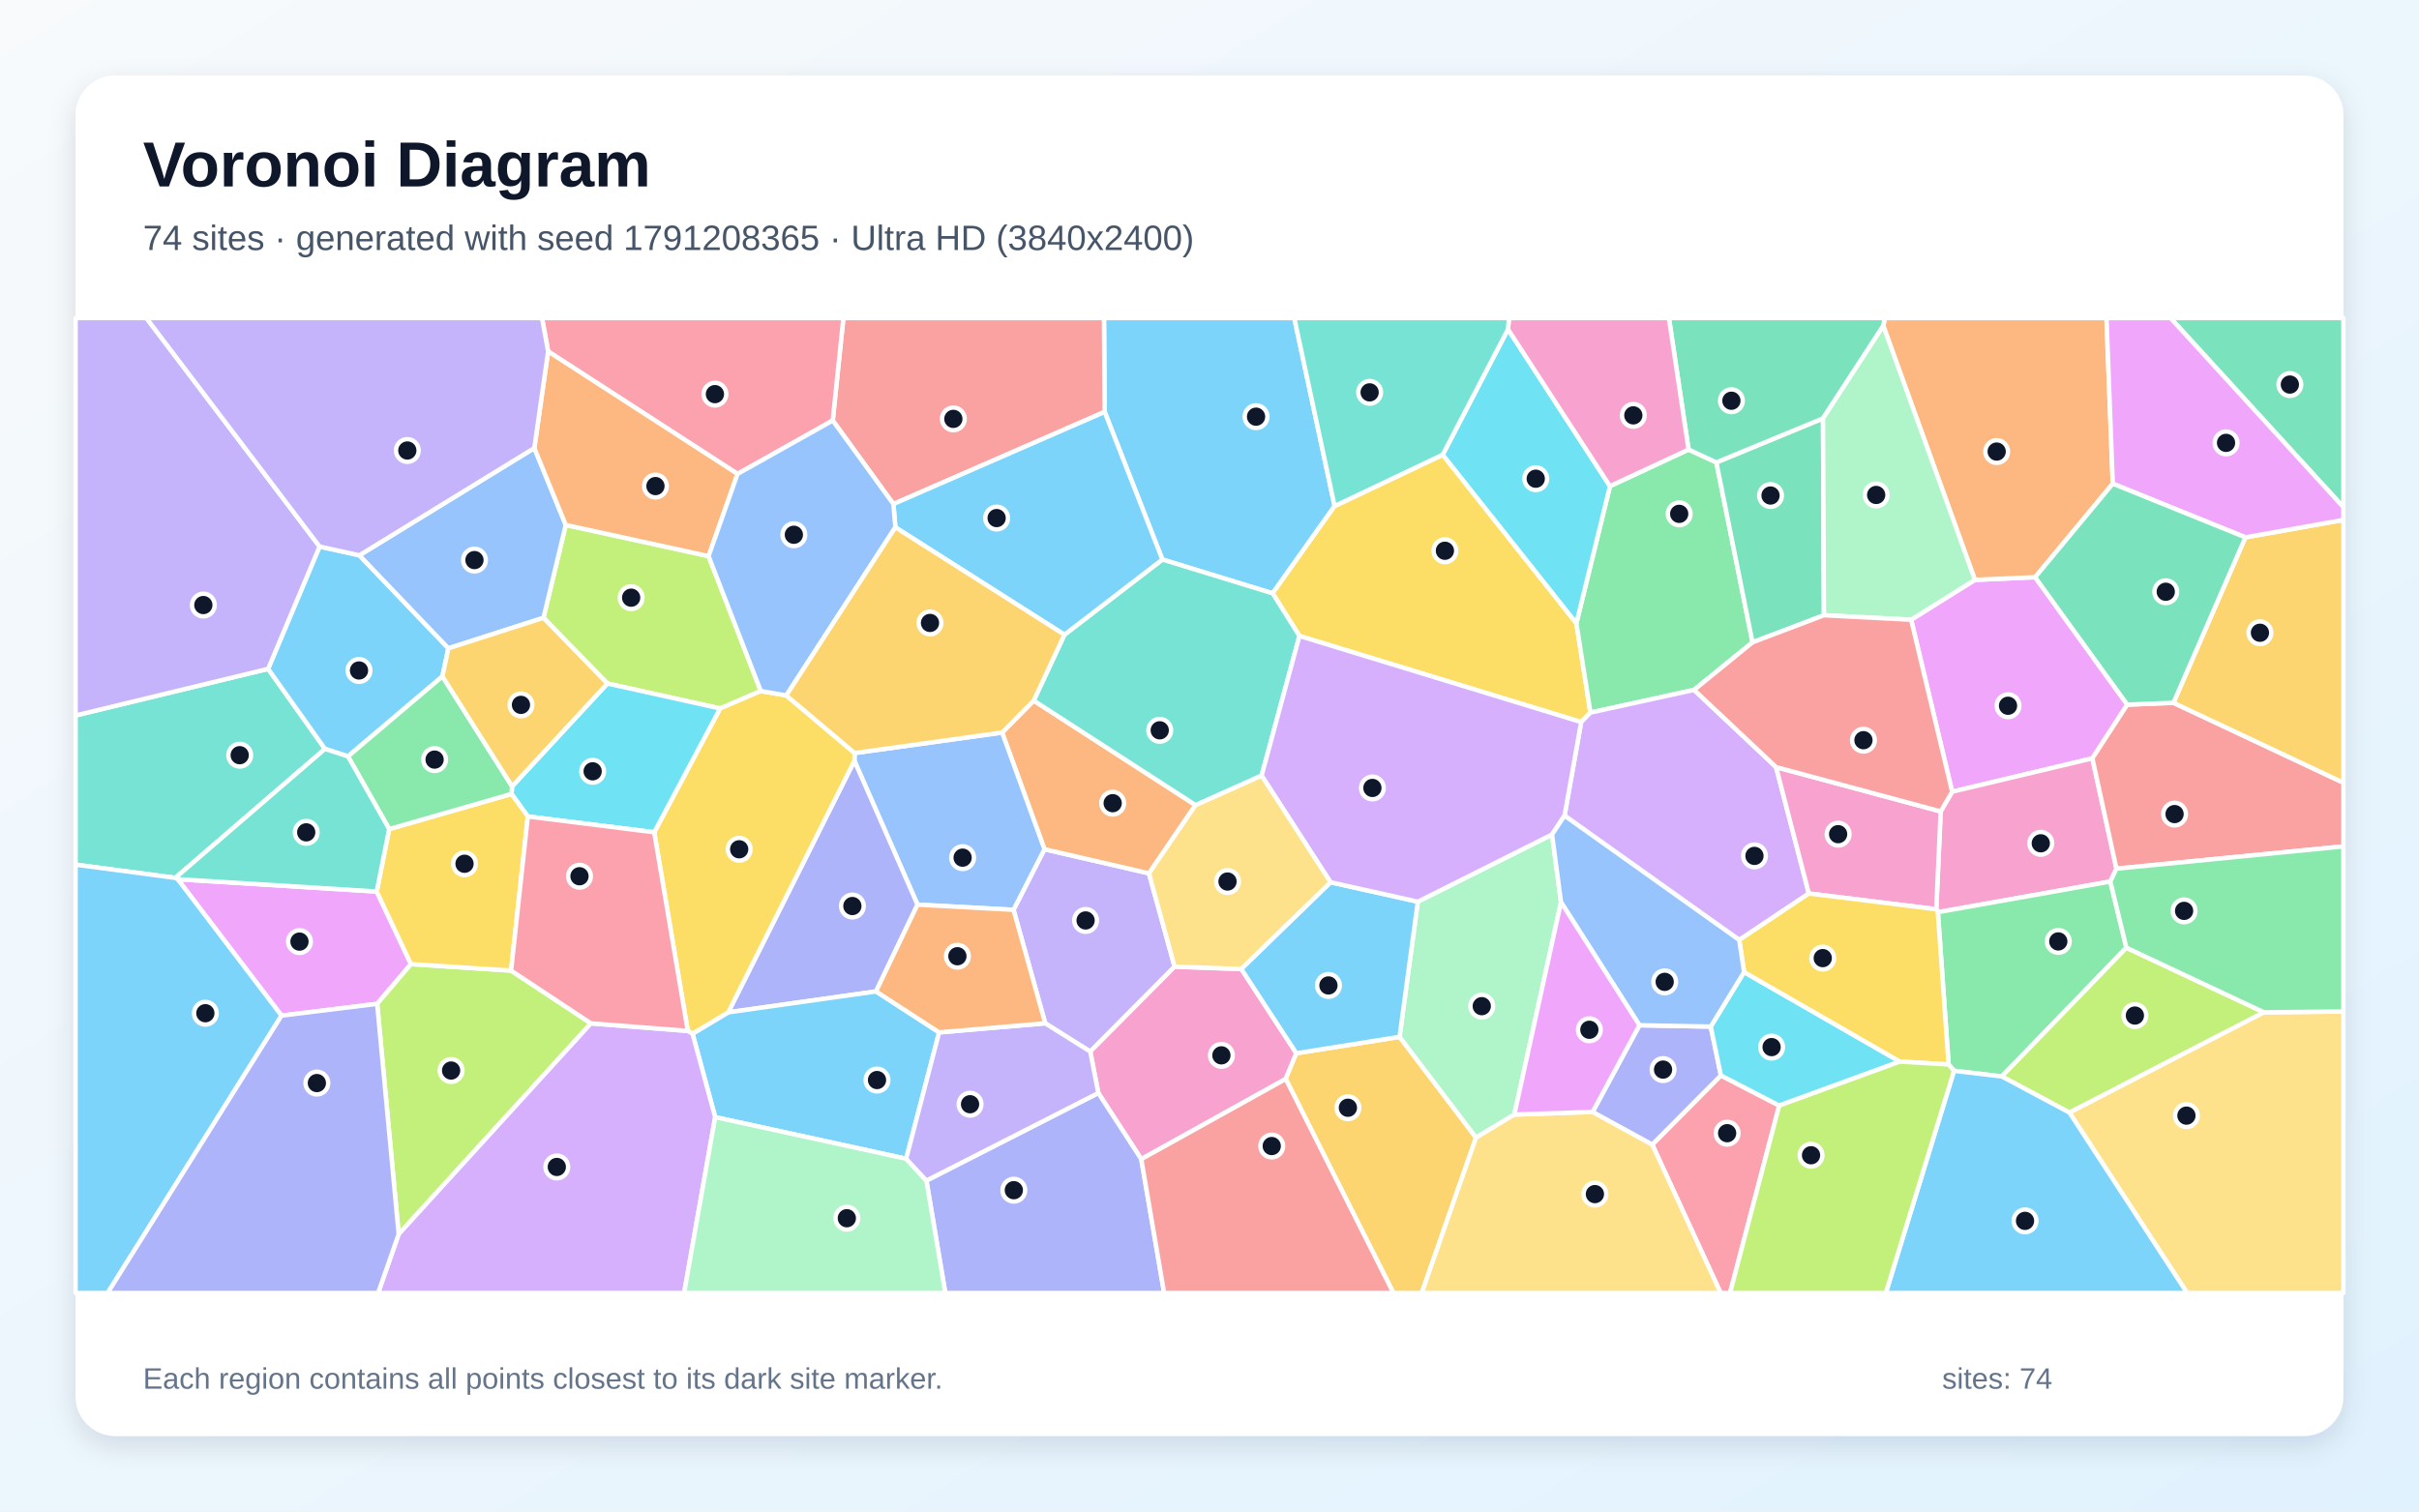
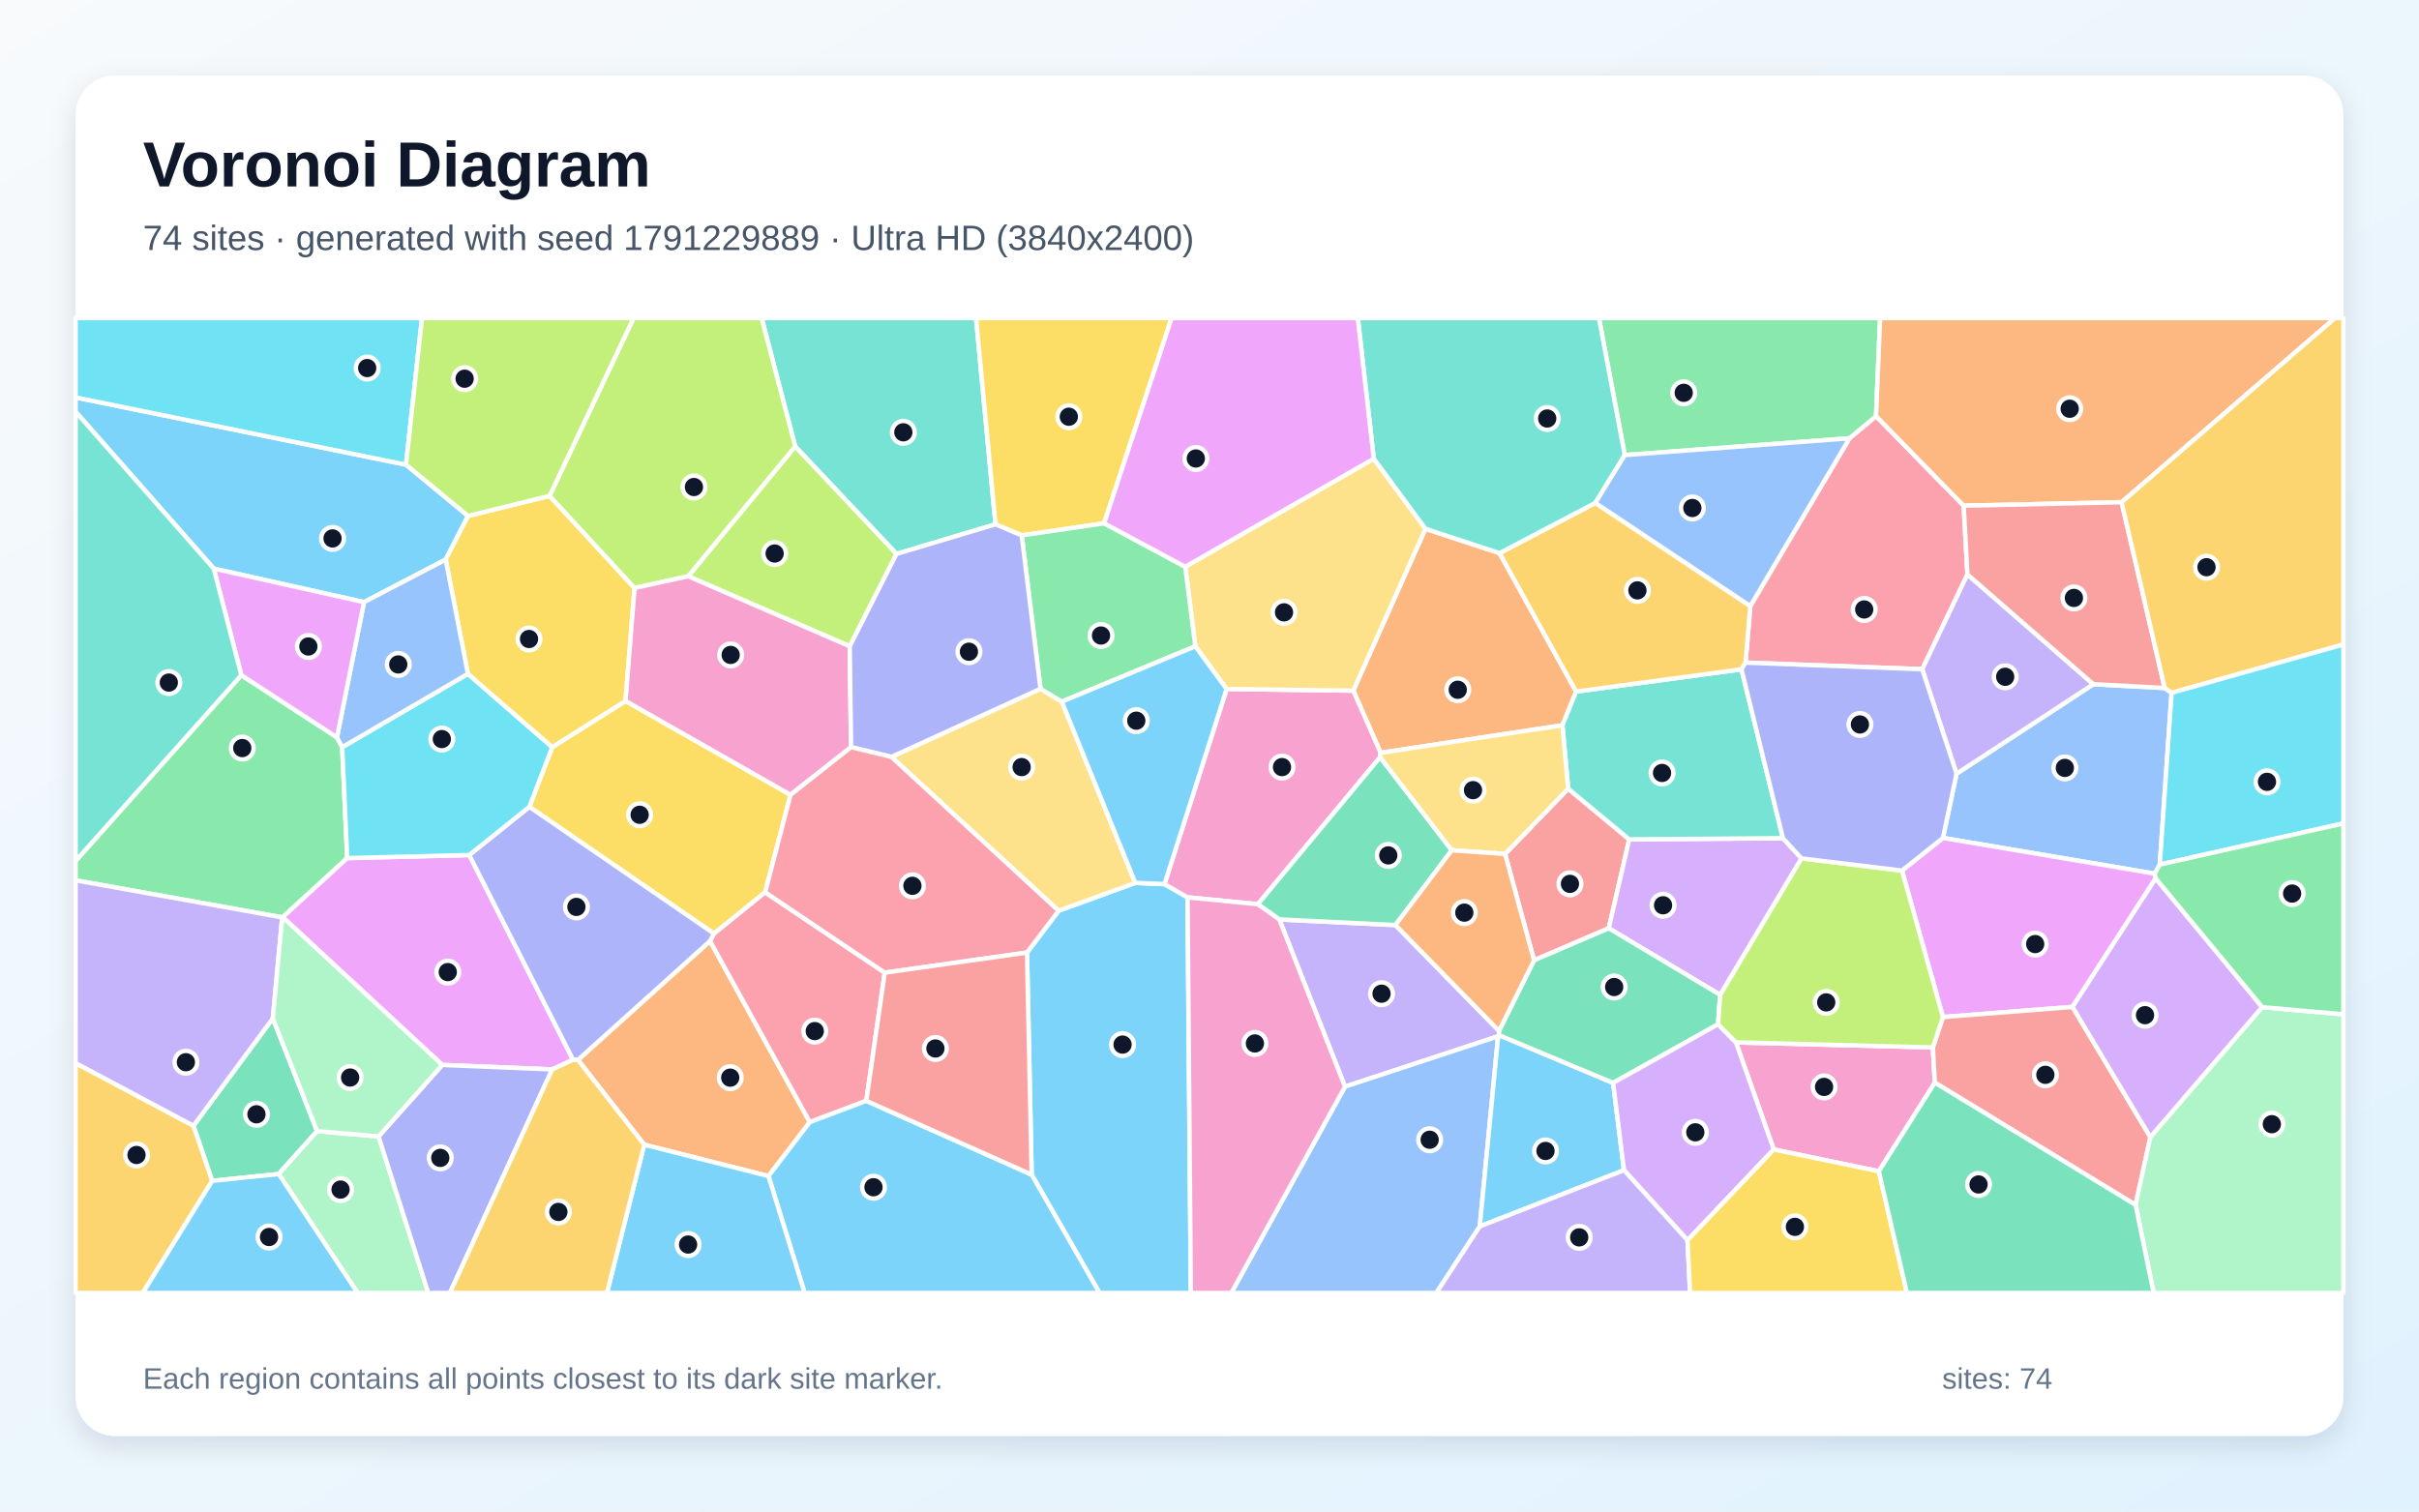
<svg xmlns="http://www.w3.org/2000/svg" width="3840" height="2400" viewBox="0 0 3840 2400" role="img" aria-labelledby="title description">
  <defs>
    <linearGradient id="background" x1="0" y1="0" x2="1" y2="1">
      <stop stop-color="#F8FAFC" />
      <stop offset="1" stop-color="#E0F2FE" />
    </linearGradient>
    <filter id="shadow" x="-5%" y="-5%" width="110%" height="110%">
      <feDropShadow dx="0" dy="15" stdDeviation="22" flood-color="#0F172A" flood-opacity=".12" />
    </filter>
  </defs>
  <rect width="3840" height="2400" fill="url(#background)" />
  <rect x="120" y="120" width="3600" height="2160" rx="63" fill="#FFFFFF" filter="url(#shadow)" />
  <g font-family="Arial, sans-serif">
    <text x="227" y="296" font-size="101" font-weight="700" fill="#0F172A">Voronoi Diagram</text>
-     <text x="227" y="397" font-size="56" fill="#475569">74 sites · generated with seed 1791208365 · Ultra HD (3840x2400)</text>
+     <text x="227" y="397" font-size="56" fill="#475569">74 sites · generated with seed 1791229889 · Ultra HD (3840x2400)</text>
  </g>
  <g stroke="#FFFFFF" stroke-width="7" stroke-linejoin="round">
-     <polygon points="2118.6,803.5 2020.2,942.1 1845.2,888.4 1753.6,654.0 1752.5,505.0 2054.6,505.0" fill="#38BDF8" fill-opacity="0.65" />
-     <polygon points="1659.2,1624.8 1608.9,1444.6 1658.0,1348.4 1823.9,1386.7 1864.6,1534.9 1730.7,1669.7" fill="#A78BFA" fill-opacity="0.65" />
-     <polygon points="1811.7,1840.5 1743.5,1735.5 1730.7,1669.7 1864.6,1534.9 1970.5,1538.6 2057.9,1672.4 2041.0,1713.2" fill="#F472B6" fill-opacity="0.65" />
-     <polygon points="1640.9,1112.4 1897.8,1278.3 1823.9,1386.7 1658.0,1348.4 1590.8,1163.1" fill="#FB923C" fill-opacity="0.65" />
-     <polygon points="2290.2,722.0 2502.4,989.6 2524.7,1131.5 2510.0,1146.5 2062.8,1009.8 2020.2,942.1 2118.6,803.5" fill="#FACC15" fill-opacity="0.65" />
-     <polygon points="2680.5,713.8 2724.6,734.2 2782.0,1019.9 2689.2,1095.4 2524.7,1131.5 2502.4,989.6 2555.7,771.9" fill="#4ADE80" fill-opacity="0.65" />
-     <polygon points="278.3,1393.9 120.0,1372.9 120.0,1136.0 425.6,1062.0 515.9,1189.1" fill="#2DD4BF" fill-opacity="0.65" />
-     <polygon points="1456.5,1436.4 1356.3,1208.0 1356.7,1195.7 1590.8,1163.1 1658.0,1348.4 1608.9,1444.6" fill="#60A5FA" fill-opacity="0.65" />
-     <polygon points="3376.9,1118.8 3321.5,1204.1 3098.9,1257.1 3033.8,984.0 3135.0,920.7 3230.6,916.5" fill="#E879F9" fill-opacity="0.65" />
-     <polygon points="3445.6,505.0 3720.0,505.0 3720.0,805.3" fill="#34D399" fill-opacity="0.65" />
-     <polygon points="1418.2,800.3 1321.9,667.7 1338.8,505.0 1752.5,505.0 1753.6,654.0" fill="#F87171" fill-opacity="0.65" />
-     <polygon points="1390.6,1574.2 1156.0,1607.4 1356.3,1208.0 1456.5,1436.4" fill="#818CF8" fill-opacity="0.65" />
-     <polygon points="2041.0,1713.2 2057.9,1672.4 2221.7,1646.3 2343.1,1806.3 2256.9,2053.0 2211.9,2053.0" fill="#FBBF24" fill-opacity="0.65" />
-     <polygon points="1124.8,883.0 1207.7,1097.2 1143.1,1124.9 964.2,1085.3 862.7,981.0 898.1,833.5" fill="#A3E635" fill-opacity="0.65" />
-     <polygon points="2819.4,1218.0 2871.4,1418.7 2760.9,1492.5 2483.6,1295.1 2510.0,1146.5 2524.7,1131.5 2689.2,1095.4" fill="#C084FC" fill-opacity="0.65" />
-     <polygon points="1321.9,667.7 1170.8,752.5 870.1,558.0 860.4,505.0 1338.8,505.0" fill="#FB7185" fill-opacity="0.65" />
-     <polygon points="2393.8,522.8 2555.7,771.9 2502.4,989.6 2290.2,722.0" fill="#22D3EE" fill-opacity="0.65" />
-     <polygon points="2478.0,1432.5 2403.9,1769.7 2343.1,1806.3 2221.7,1646.3 2250.7,1431.7 2463.8,1325.0" fill="#86EFAC" fill-opacity="0.65" />
-     <polygon points="2002.8,1231.2 2112.4,1400.9 1970.5,1538.6 1864.6,1534.9 1823.9,1386.7 1897.8,1278.3" fill="#FCD34D" fill-opacity="0.65" />
-     <polygon points="507.3,867.8 570.5,881.7 711.8,1029.4 702.3,1074.0 552.4,1201.0 515.9,1189.1 425.6,1062.0" fill="#38BDF8" fill-opacity="0.65" />
-     <polygon points="1490.8,1639.2 1438.5,1839.9 1135.3,1773.8 1099.3,1641.3 1156.0,1607.4 1390.6,1574.2" fill="#38BDF8" fill-opacity="0.65" />
-     <polygon points="507.3,867.8 425.6,1062.0 120.0,1136.0 120.0,505.0 232.4,505.0" fill="#A78BFA" fill-opacity="0.65" />
-     <polygon points="3359.7,1379.3 3350.0,1399.7 3076.2,1448.4 3073.7,1443.7 3080.7,1288.4 3098.9,1257.1 3321.5,1204.1" fill="#F472B6" fill-opacity="0.65" />
-     <polygon points="3353.9,768.0 3230.6,916.5 3135.0,920.7 2989.6,517.4 2991.9,505.0 3343.9,505.0" fill="#FB923C" fill-opacity="0.65" />
-     <polygon points="1099.3,1641.3 1091.8,1636.9 1038.5,1321.5 1143.1,1124.9 1207.7,1097.2 1248.2,1104.2 1356.7,1195.7 1356.3,1208.0 1156.0,1607.4" fill="#FACC15" fill-opacity="0.65" />
-     <polygon points="3375.5,1504.8 3177.7,1709.2 3101.9,1700.2 3093.3,1690.2 3076.2,1448.4 3350.0,1399.7" fill="#4ADE80" fill-opacity="0.65" />
-     <polygon points="2062.8,1009.8 2002.8,1231.2 1897.8,1278.3 1640.9,1112.4 1689.7,1007.8 1845.2,888.4 2020.2,942.1" fill="#2DD4BF" fill-opacity="0.65" />
-     <polygon points="848.2,711.4 898.1,833.5 862.7,981.0 711.8,1029.4 570.5,881.7" fill="#60A5FA" fill-opacity="0.65" />
-     <polygon points="446.9,1612.6 282.1,1396.0 598.0,1415.6 652.4,1530.8 598.7,1593.9" fill="#E879F9" fill-opacity="0.65" />
-     <polygon points="2893.9,664.3 2895.4,976.9 2782.0,1019.9 2724.6,734.2" fill="#34D399" fill-opacity="0.65" />
-     <polygon points="3359.7,1379.3 3321.5,1204.1 3376.9,1118.8 3450.2,1115.9 3720.0,1242.8 3720.0,1343.9" fill="#F87171" fill-opacity="0.65" />
-     <polygon points="1470.6,1874.6 1743.5,1735.5 1811.7,1840.5 1848.0,2053.0 1500.6,2053.0" fill="#818CF8" fill-opacity="0.65" />
-     <polygon points="3450.2,1115.9 3564.4,853.2 3720.0,825.5 3720.0,1242.8" fill="#FBBF24" fill-opacity="0.65" />
-     <polygon points="598.7,1593.9 652.4,1530.8 811.3,1541.1 938.1,1624.9 632.9,1959.6" fill="#A3E635" fill-opacity="0.65" />
-     <polygon points="632.9,1959.6 938.1,1624.9 1091.8,1636.9 1099.3,1641.3 1135.3,1773.8 1086.0,2053.0 600.2,2053.0" fill="#C084FC" fill-opacity="0.65" />
-     <polygon points="2622.8,1817.3 2731.8,1707.6 2824.4,1755.4 2746.3,2053.0 2731.4,2053.0" fill="#FB7185" fill-opacity="0.65" />
-     <polygon points="1038.5,1321.5 837.9,1296.4 812.0,1260.6 812.9,1248.6 964.2,1085.3 1143.1,1124.9" fill="#22D3EE" fill-opacity="0.65" />
-     <polygon points="1135.3,1773.8 1438.5,1839.9 1470.6,1874.6 1500.6,2053.0 1086.0,2053.0" fill="#86EFAC" fill-opacity="0.65" />
-     <polygon points="2343.1,1806.3 2403.9,1769.7 2528.2,1765.5 2622.8,1817.3 2731.4,2053.0 2256.9,2053.0" fill="#FCD34D" fill-opacity="0.65" />
-     <polygon points="2112.4,1400.9 2250.7,1431.7 2221.7,1646.3 2057.9,1672.4 1970.5,1538.6" fill="#38BDF8" fill-opacity="0.65" />
-     <polygon points="1689.7,1007.8 1421.3,837.3 1418.2,800.3 1753.6,654.0 1845.2,888.4" fill="#38BDF8" fill-opacity="0.65" />
-     <polygon points="1470.6,1874.6 1438.5,1839.9 1490.8,1639.2 1659.2,1624.8 1730.7,1669.7 1743.5,1735.5" fill="#A78BFA" fill-opacity="0.65" />
-     <polygon points="2871.4,1418.7 2819.4,1218.0 3080.7,1288.4 3073.7,1443.7" fill="#F472B6" fill-opacity="0.65" />
-     <polygon points="870.1,558.0 1170.8,752.5 1124.8,883.0 898.1,833.5 848.2,711.4" fill="#FB923C" fill-opacity="0.65" />
-     <polygon points="811.3,1541.1 652.4,1530.8 598.0,1415.6 617.8,1316.4 812.0,1260.6 837.9,1296.4" fill="#FACC15" fill-opacity="0.65" />
-     <polygon points="812.9,1248.6 812.0,1260.6 617.8,1316.4 552.4,1201.0 702.3,1074.0" fill="#4ADE80" fill-opacity="0.65" />
-     <polygon points="617.8,1316.4 598.0,1415.6 282.1,1396.0 278.3,1393.9 515.9,1189.1 552.4,1201.0" fill="#2DD4BF" fill-opacity="0.65" />
-     <polygon points="1421.3,837.3 1248.2,1104.2 1207.7,1097.2 1124.8,883.0 1170.8,752.5 1321.9,667.7 1418.2,800.3" fill="#60A5FA" fill-opacity="0.65" />
-     <polygon points="3564.4,853.2 3353.9,768.0 3343.9,505.0 3445.6,505.0 3720.0,805.3 3720.0,825.5" fill="#E879F9" fill-opacity="0.65" />
-     <polygon points="2989.6,517.4 2893.9,664.3 2724.6,734.2 2680.5,713.8 2649.3,505.0 2991.9,505.0" fill="#34D399" fill-opacity="0.65" />
-     <polygon points="1811.7,1840.5 2041.0,1713.2 2211.9,2053.0 1848.0,2053.0" fill="#F87171" fill-opacity="0.65" />
-     <polygon points="2602.5,1627.9 2715.7,1630.0 2731.8,1707.6 2622.8,1817.3 2528.2,1765.5" fill="#818CF8" fill-opacity="0.65" />
-     <polygon points="1421.3,837.3 1689.7,1007.8 1640.9,1112.4 1590.8,1163.1 1356.7,1195.7 1248.2,1104.2" fill="#FBBF24" fill-opacity="0.65" />
-     <polygon points="3593.9,1607.4 3285.1,1766.6 3177.7,1709.2 3375.5,1504.8" fill="#A3E635" fill-opacity="0.65" />
-     <polygon points="2483.6,1295.1 2463.8,1325.0 2250.7,1431.7 2112.4,1400.9 2002.8,1231.2 2062.8,1009.8 2510.0,1146.5" fill="#C084FC" fill-opacity="0.65" />
-     <polygon points="938.1,1624.9 811.3,1541.1 837.9,1296.4 1038.5,1321.5 1091.8,1636.9" fill="#FB7185" fill-opacity="0.65" />
-     <polygon points="2768.6,1543.5 3015.9,1685.6 2824.4,1755.4 2731.8,1707.6 2715.7,1630.0" fill="#22D3EE" fill-opacity="0.65" />
-     <polygon points="2989.6,517.4 3135.0,920.7 3033.8,984.0 2895.4,976.9 2893.9,664.3" fill="#86EFAC" fill-opacity="0.65" />
-     <polygon points="3285.1,1766.6 3593.9,1607.4 3720.0,1606.0 3720.0,2053.0 3471.9,2053.0" fill="#FCD34D" fill-opacity="0.65" />
-     <polygon points="120.0,1372.9 278.3,1393.9 282.1,1396.0 446.9,1612.6 170.8,2053.0 120.0,2053.0" fill="#38BDF8" fill-opacity="0.65" />
-     <polygon points="3101.9,1700.2 3177.7,1709.2 3285.1,1766.6 3471.9,2053.0 2993.6,2053.0" fill="#38BDF8" fill-opacity="0.65" />
-     <polygon points="870.1,558.0 848.2,711.4 570.5,881.7 507.3,867.8 232.4,505.0 860.4,505.0" fill="#A78BFA" fill-opacity="0.65" />
-     <polygon points="2680.5,713.8 2555.7,771.9 2393.8,522.8 2395.4,505.0 2649.3,505.0" fill="#F472B6" fill-opacity="0.65" />
-     <polygon points="1490.8,1639.2 1390.6,1574.2 1456.5,1436.4 1608.9,1444.6 1659.2,1624.8" fill="#FB923C" fill-opacity="0.65" />
-     <polygon points="3015.9,1685.6 2768.6,1543.5 2760.9,1492.5 2871.4,1418.7 3073.7,1443.7 3076.2,1448.4 3093.3,1690.2" fill="#FACC15" fill-opacity="0.65" />
-     <polygon points="3593.9,1607.4 3375.5,1504.8 3350.0,1399.7 3359.7,1379.3 3720.0,1343.9 3720.0,1606.0" fill="#4ADE80" fill-opacity="0.65" />
-     <polygon points="2393.8,522.8 2290.2,722.0 2118.6,803.5 2054.6,505.0 2395.4,505.0" fill="#2DD4BF" fill-opacity="0.65" />
-     <polygon points="2768.6,1543.5 2715.7,1630.0 2602.5,1627.9 2478.0,1432.5 2463.8,1325.0 2483.6,1295.1 2760.9,1492.5" fill="#60A5FA" fill-opacity="0.65" />
-     <polygon points="2602.5,1627.9 2528.2,1765.5 2403.9,1769.7 2478.0,1432.5" fill="#E879F9" fill-opacity="0.65" />
-     <polygon points="3564.4,853.2 3450.2,1115.9 3376.9,1118.8 3230.6,916.5 3353.9,768.0" fill="#34D399" fill-opacity="0.65" />
-     <polygon points="3080.7,1288.4 2819.4,1218.0 2689.2,1095.4 2782.0,1019.9 2895.4,976.9 3033.8,984.0 3098.9,1257.1" fill="#F87171" fill-opacity="0.65" />
-     <polygon points="446.9,1612.6 598.7,1593.9 632.9,1959.6 600.2,2053.0 170.8,2053.0" fill="#818CF8" fill-opacity="0.65" />
-     <polygon points="812.9,1248.6 702.3,1074.0 711.8,1029.4 862.7,981.0 964.2,1085.3" fill="#FBBF24" fill-opacity="0.65" />
-     <polygon points="2824.4,1755.4 3015.9,1685.6 3093.3,1690.2 3101.9,1700.2 2993.6,2053.0 2746.3,2053.0" fill="#A3E635" fill-opacity="0.65" />
+     <polygon points="1637.7,1865.1 1630.3,1512.5 1680.5,1446.1 1802.2,1401.8 1848.6,1403.8 1885.1,1424.8 1890.4,2053.0 1745.4,2053.0" fill="#38BDF8" fill-opacity="0.65" />
+     <polygon points="2030.8,1459.9 2215.1,1468.8 2379.6,1636.8 2379.8,1643.7 2378.2,1645.4 2135.1,1725.4" fill="#A78BFA" fill-opacity="0.65" />
+     <polygon points="2982.5,1859.8 2815.7,1825.1 2755.7,1655.1 3068.3,1663.1 3071.4,1719.0" fill="#F472B6" fill-opacity="0.65" />
+     <polygon points="2262.8,839.6 2380.4,878.3 2502.0,1098.1 2480.2,1151.6 2191.7,1195.3 2148.2,1096.6" fill="#FB923C" fill-opacity="0.65" />
+     <polygon points="1214.6,1416.8 1133.5,1482.4 840.3,1281.1 876.6,1186.3 993.0,1113.0 1254.9,1262.0" fill="#FACC15" fill-opacity="0.65" />
+     <polygon points="383.1,1072.0 534.9,1170.8 543.2,1186.4 551.2,1362.5 448.8,1456.3 448.0,1456.6 120.0,1397.8 120.0,1367.0" fill="#4ADE80" fill-opacity="0.65" />
+     <polygon points="1580.3,832.5 1423.1,879.5 1262.3,708.8 1209.0,505.0 1549.4,505.0" fill="#2DD4BF" fill-opacity="0.65" />
+     <polygon points="2135.1,1725.4 2378.2,1645.4 2349.0,1947.3 2280.0,2053.0 1954.5,2053.0" fill="#60A5FA" fill-opacity="0.65" />
+     <polygon points="876.5,1698.0 702.1,1690.9 448.8,1456.3 551.2,1362.5 744.9,1357.6 909.7,1682.7" fill="#E879F9" fill-opacity="0.65" />
+     <polygon points="503.4,1796.0 442.4,1864.1 336.8,1875.0 307.1,1787.5 433.1,1616.9" fill="#34D399" fill-opacity="0.65" />
+     <polygon points="2389.2,1355.9 2489.4,1252.3 2586.3,1332.8 2553.8,1473.9 2435.2,1524.8" fill="#F87171" fill-opacity="0.65" />
+     <polygon points="1127.2,1494.4 917.6,1683.1 909.7,1682.7 744.9,1357.6 840.3,1281.1 1133.5,1482.4" fill="#818CF8" fill-opacity="0.65" />
+     <polygon points="120.0,1687.9 307.1,1787.5 336.8,1875.0 226.6,2053.0 120.0,2053.0" fill="#FBBF24" fill-opacity="0.65" />
+     <polygon points="1348.9,1026.2 1092.4,915.0 1262.3,708.8 1423.1,879.5" fill="#A3E635" fill-opacity="0.65" />
+     <polygon points="2830.3,1330.9 2859.8,1363.0 2730.7,1579.7 2553.8,1473.9 2586.3,1332.8" fill="#C084FC" fill-opacity="0.65" />
+     <polygon points="3117.2,803.0 3123.2,912.1 3051.4,1062.6 2770.9,1052.1 2778.5,962.3 2935.9,695.9 2978.1,660.7" fill="#FB7185" fill-opacity="0.65" />
+     <polygon points="744.9,1357.6 551.2,1362.5 543.2,1186.4 742.8,1069.9 876.6,1186.3 840.3,1281.1" fill="#22D3EE" fill-opacity="0.65" />
+     <polygon points="442.4,1864.1 503.4,1796.0 600.9,1804.4 679.8,2053.0 567.8,2053.0" fill="#86EFAC" fill-opacity="0.65" />
+     <polygon points="1415.0,1201.8 1651.7,1093.7 1685.6,1114.1 1802.2,1401.8 1680.5,1446.1" fill="#FCD34D" fill-opacity="0.65" />
+     <polygon points="2349.0,1947.3 2378.2,1645.4 2379.8,1643.7 2560.7,1719.4 2578.0,1858.0" fill="#38BDF8" fill-opacity="0.65" />
+     <polygon points="644.5,737.8 743.0,819.2 707.5,888.5 577.8,956.1 339.3,902.8 120.0,653.8 120.0,631.0" fill="#38BDF8" fill-opacity="0.65" />
+     <polygon points="433.1,1616.9 307.1,1787.5 120.0,1687.9 120.0,1397.8 448.0,1456.6" fill="#A78BFA" fill-opacity="0.65" />
+     <polygon points="1947.2,1094.0 2148.2,1096.6 2191.7,1195.3 2190.8,1202.3 1996.7,1435.7 1885.1,1424.8 1848.6,1403.8" fill="#F472B6" fill-opacity="0.65" />
+     <polygon points="1022.7,1817.6 917.6,1683.1 1127.2,1494.4 1285.5,1781.7 1219.9,1867.4" fill="#FB923C" fill-opacity="0.65" />
+     <polygon points="707.5,888.5 743.0,819.2 872.4,787.3 1007.3,933.6 993.0,1113.0 876.6,1186.3 742.8,1069.9" fill="#FACC15" fill-opacity="0.65" />
+     <polygon points="2978.1,660.7 2935.9,695.9 2579.2,722.6 2538.2,505.0 2984.6,505.0" fill="#4ADE80" fill-opacity="0.65" />
+     <polygon points="2764.5,1062.7 2830.3,1330.9 2586.3,1332.8 2489.4,1252.3 2480.2,1151.6 2502.0,1098.1" fill="#2DD4BF" fill-opacity="0.65" />
+     <polygon points="3428.5,1372.8 3420.5,1387.2 3084.3,1330.5 3105.9,1228.5 3323.0,1086.4 3436.3,1092.4 3447.3,1100.1" fill="#60A5FA" fill-opacity="0.65" />
+     <polygon points="3422.0,1394.6 3289.9,1598.8 3084.3,1614.9 3019.3,1382.3 3084.3,1330.5 3420.5,1387.2" fill="#E879F9" fill-opacity="0.65" />
+     <polygon points="2727.3,1626.4 2560.7,1719.4 2379.8,1643.7 2379.6,1636.8 2435.2,1524.8 2553.8,1473.9 2730.7,1579.7" fill="#34D399" fill-opacity="0.65" />
+     <polygon points="3071.4,1719.0 3068.3,1663.1 3084.3,1614.9 3289.9,1598.8 3413.6,1805.6 3390.1,1913.2" fill="#F87171" fill-opacity="0.65" />
+     <polygon points="600.9,1804.4 702.1,1690.9 876.5,1698.0 714.2,2053.0 679.8,2053.0" fill="#818CF8" fill-opacity="0.65" />
+     <polygon points="2532.5,798.5 2778.5,962.3 2770.9,1052.1 2764.5,1062.7 2502.0,1098.1 2380.4,878.3" fill="#FBBF24" fill-opacity="0.65" />
+     <polygon points="1262.3,708.8 1092.4,915.0 1007.3,933.6 872.4,787.3 1005.7,505.0 1209.0,505.0" fill="#A3E635" fill-opacity="0.65" />
+     <polygon points="2678.8,1969.3 2578.0,1858.0 2560.7,1719.4 2727.3,1626.4 2755.7,1655.1 2815.7,1825.1" fill="#C084FC" fill-opacity="0.65" />
+     <polygon points="1375.2,1747.9 1285.5,1781.7 1127.2,1494.4 1133.5,1482.4 1214.6,1416.8 1404.5,1544.4" fill="#FB7185" fill-opacity="0.65" />
+     <polygon points="644.5,737.8 120.0,631.0 120.0,505.0 669.9,505.0" fill="#22D3EE" fill-opacity="0.65" />
+     <polygon points="600.9,1804.4 503.4,1796.0 433.1,1616.9 448.0,1456.6 448.8,1456.3 702.1,1690.9" fill="#86EFAC" fill-opacity="0.65" />
+     <polygon points="2180.8,728.3 2262.8,839.6 2148.2,1096.6 1947.2,1094.0 1897.5,1026.2 1881.5,899.9" fill="#FCD34D" fill-opacity="0.65" />
+     <polygon points="336.8,1875.0 442.4,1864.1 567.8,2053.0 226.6,2053.0" fill="#38BDF8" fill-opacity="0.65" />
+     <polygon points="1219.9,1867.4 1285.5,1781.7 1375.2,1747.9 1637.7,1865.1 1745.4,2053.0 1277.3,2053.0" fill="#38BDF8" fill-opacity="0.65" />
+     <polygon points="3323.0,1086.4 3105.9,1228.5 3051.4,1062.6 3123.2,912.1" fill="#A78BFA" fill-opacity="0.65" />
+     <polygon points="1351.0,1186.3 1254.9,1262.0 993.0,1113.0 1007.3,933.6 1092.4,915.0 1348.9,1026.2" fill="#F472B6" fill-opacity="0.65" />
+     <polygon points="3367.9,797.4 3117.2,803.0 2978.1,660.7 2984.6,505.0 3706.6,505.0" fill="#FB923C" fill-opacity="0.65" />
+     <polygon points="1752.7,830.9 1621.9,850.1 1580.3,832.5 1549.4,505.0 1859.9,505.0" fill="#FACC15" fill-opacity="0.65" />
+     <polygon points="1621.9,850.1 1752.7,830.9 1881.5,899.9 1897.5,1026.2 1685.6,1114.1 1651.7,1093.7" fill="#4ADE80" fill-opacity="0.65" />
+     <polygon points="2579.2,722.6 2532.5,798.5 2380.4,878.3 2262.8,839.6 2180.8,728.3 2155.4,505.0 2538.2,505.0" fill="#2DD4BF" fill-opacity="0.65" />
+     <polygon points="742.8,1069.9 543.2,1186.4 534.9,1170.8 577.8,956.1 707.5,888.5" fill="#60A5FA" fill-opacity="0.65" />
+     <polygon points="339.3,902.8 577.8,956.1 534.9,1170.8 383.1,1072.0" fill="#E879F9" fill-opacity="0.65" />
+     <polygon points="1996.7,1435.7 2190.8,1202.3 2304.6,1350.0 2215.1,1468.8 2030.8,1459.9" fill="#34D399" fill-opacity="0.65" />
+     <polygon points="3436.3,1092.4 3323.0,1086.4 3123.2,912.1 3117.2,803.0 3367.9,797.4" fill="#F87171" fill-opacity="0.65" />
+     <polygon points="1351.0,1186.3 1348.9,1026.2 1423.1,879.5 1580.3,832.5 1621.9,850.1 1651.7,1093.7 1415.0,1201.8" fill="#818CF8" fill-opacity="0.65" />
+     <polygon points="3447.3,1100.1 3436.3,1092.4 3367.9,797.4 3706.6,505.0 3720.0,505.0 3720.0,1023.3" fill="#FBBF24" fill-opacity="0.65" />
+     <polygon points="3019.3,1382.3 3084.3,1614.9 3068.3,1663.1 2755.7,1655.1 2727.3,1626.4 2730.7,1579.7 2859.8,1363.0" fill="#A3E635" fill-opacity="0.65" />
+     <polygon points="3591.2,1599.2 3413.6,1805.6 3289.9,1598.8 3422.0,1394.6" fill="#C084FC" fill-opacity="0.65" />
+     <polygon points="1404.5,1544.4 1214.6,1416.8 1254.9,1262.0 1351.0,1186.3 1415.0,1201.8 1680.5,1446.1 1630.3,1512.5" fill="#FB7185" fill-opacity="0.65" />
+     <polygon points="3428.5,1372.8 3447.3,1100.1 3720.0,1023.3 3720.0,1307.4" fill="#22D3EE" fill-opacity="0.65" />
+     <polygon points="3390.1,1913.2 3413.6,1805.6 3591.2,1599.2 3720.0,1610.5 3720.0,2053.0 3418.8,2053.0" fill="#86EFAC" fill-opacity="0.65" />
+     <polygon points="2304.6,1350.0 2190.8,1202.3 2191.7,1195.3 2480.2,1151.6 2489.4,1252.3 2389.2,1355.9" fill="#FCD34D" fill-opacity="0.65" />
+     <polygon points="1022.7,1817.6 1219.9,1867.4 1277.3,2053.0 963.5,2053.0" fill="#38BDF8" fill-opacity="0.65" />
+     <polygon points="1685.6,1114.1 1897.5,1026.2 1947.2,1094.0 1848.6,1403.8 1802.2,1401.8" fill="#38BDF8" fill-opacity="0.65" />
+     <polygon points="2349.0,1947.3 2578.0,1858.0 2678.8,1969.3 2682.9,2053.0 2280.0,2053.0" fill="#A78BFA" fill-opacity="0.65" />
+     <polygon points="1885.1,1424.8 1996.7,1435.7 2030.8,1459.9 2135.1,1725.4 1954.5,2053.0 1890.4,2053.0" fill="#F472B6" fill-opacity="0.65" />
+     <polygon points="2304.6,1350.0 2389.2,1355.9 2435.2,1524.8 2379.6,1636.8 2215.1,1468.8" fill="#FB923C" fill-opacity="0.65" />
+     <polygon points="2678.8,1969.3 2815.7,1825.1 2982.5,1859.8 3027.1,2053.0 2682.9,2053.0" fill="#FACC15" fill-opacity="0.65" />
+     <polygon points="3591.2,1599.2 3422.0,1394.6 3420.5,1387.2 3428.5,1372.8 3720.0,1307.4 3720.0,1610.5" fill="#4ADE80" fill-opacity="0.65" />
+     <polygon points="339.3,902.8 383.1,1072.0 120.0,1367.0 120.0,653.8" fill="#2DD4BF" fill-opacity="0.65" />
+     <polygon points="2532.5,798.5 2579.2,722.6 2935.9,695.9 2778.5,962.3" fill="#60A5FA" fill-opacity="0.65" />
+     <polygon points="2180.8,728.3 1881.5,899.9 1752.7,830.9 1859.9,505.0 2155.4,505.0" fill="#E879F9" fill-opacity="0.65" />
+     <polygon points="2982.5,1859.8 3071.4,1719.0 3390.1,1913.2 3418.8,2053.0 3027.1,2053.0" fill="#34D399" fill-opacity="0.65" />
+     <polygon points="1375.2,1747.9 1404.5,1544.4 1630.3,1512.5 1637.7,1865.1" fill="#F87171" fill-opacity="0.65" />
+     <polygon points="3105.9,1228.5 3084.3,1330.5 3019.3,1382.3 2859.8,1363.0 2830.3,1330.9 2764.5,1062.7 2770.9,1052.1 3051.4,1062.6" fill="#818CF8" fill-opacity="0.65" />
+     <polygon points="876.5,1698.0 909.7,1682.7 917.6,1683.1 1022.7,1817.6 963.5,2053.0 714.2,2053.0" fill="#FBBF24" fill-opacity="0.65" />
+     <polygon points="872.4,787.3 743.0,819.2 644.5,737.8 669.9,505.0 1005.7,505.0" fill="#A3E635" fill-opacity="0.65" />
  </g>
  <g>
-     <circle cx="1993.9" cy="661.6" r="18" fill="#0F172A" stroke="#FFFFFF" stroke-width="7" />
-     <circle cx="1723.3" cy="1461.5" r="18" fill="#0F172A" stroke="#FFFFFF" stroke-width="7" />
-     <circle cx="1938.9" cy="1675.7" r="18" fill="#0F172A" stroke="#FFFFFF" stroke-width="7" />
-     <circle cx="1766.3" cy="1275.3" r="18" fill="#0F172A" stroke="#FFFFFF" stroke-width="7" />
-     <circle cx="2293.7" cy="874.5" r="18" fill="#0F172A" stroke="#FFFFFF" stroke-width="7" />
-     <circle cx="2665.6" cy="815.9" r="18" fill="#0F172A" stroke="#FFFFFF" stroke-width="7" />
-     <circle cx="380.5" cy="1199.1" r="18" fill="#0F172A" stroke="#FFFFFF" stroke-width="7" />
-     <circle cx="1528.1" cy="1361.8" r="18" fill="#0F172A" stroke="#FFFFFF" stroke-width="7" />
-     <circle cx="3187.6" cy="1120.6" r="18" fill="#0F172A" stroke="#FFFFFF" stroke-width="7" />
-     <circle cx="3635.0" cy="610.6" r="18" fill="#0F172A" stroke="#FFFFFF" stroke-width="7" />
-     <circle cx="1513.4" cy="665.1" r="18" fill="#0F172A" stroke="#FFFFFF" stroke-width="7" />
-     <circle cx="1353.1" cy="1438.6" r="18" fill="#0F172A" stroke="#FFFFFF" stroke-width="7" />
-     <circle cx="2139.7" cy="1758.9" r="18" fill="#0F172A" stroke="#FFFFFF" stroke-width="7" />
-     <circle cx="1001.9" cy="949.0" r="18" fill="#0F172A" stroke="#FFFFFF" stroke-width="7" />
-     <circle cx="2785.1" cy="1359.0" r="18" fill="#0F172A" stroke="#FFFFFF" stroke-width="7" />
-     <circle cx="1134.9" cy="625.8" r="18" fill="#0F172A" stroke="#FFFFFF" stroke-width="7" />
-     <circle cx="2437.9" cy="760.1" r="18" fill="#0F172A" stroke="#FFFFFF" stroke-width="7" />
-     <circle cx="2352.2" cy="1597.6" r="18" fill="#0F172A" stroke="#FFFFFF" stroke-width="7" />
-     <circle cx="1948.6" cy="1399.7" r="18" fill="#0F172A" stroke="#FFFFFF" stroke-width="7" />
-     <circle cx="569.9" cy="1064.6" r="18" fill="#0F172A" stroke="#FFFFFF" stroke-width="7" />
-     <circle cx="1392.2" cy="1714.9" r="18" fill="#0F172A" stroke="#FFFFFF" stroke-width="7" />
-     <circle cx="322.8" cy="960.7" r="18" fill="#0F172A" stroke="#FFFFFF" stroke-width="7" />
-     <circle cx="3239.6" cy="1339.0" r="18" fill="#0F172A" stroke="#FFFFFF" stroke-width="7" />
-     <circle cx="3169.6" cy="717.0" r="18" fill="#0F172A" stroke="#FFFFFF" stroke-width="7" />
-     <circle cx="1173.4" cy="1348.5" r="18" fill="#0F172A" stroke="#FFFFFF" stroke-width="7" />
-     <circle cx="3267.4" cy="1494.8" r="18" fill="#0F172A" stroke="#FFFFFF" stroke-width="7" />
-     <circle cx="1841.0" cy="1159.6" r="18" fill="#0F172A" stroke="#FFFFFF" stroke-width="7" />
-     <circle cx="753.2" cy="889.3" r="18" fill="#0F172A" stroke="#FFFFFF" stroke-width="7" />
-     <circle cx="475.4" cy="1495.1" r="18" fill="#0F172A" stroke="#FFFFFF" stroke-width="7" />
-     <circle cx="2810.6" cy="786.8" r="18" fill="#0F172A" stroke="#FFFFFF" stroke-width="7" />
-     <circle cx="3452.0" cy="1292.6" r="18" fill="#0F172A" stroke="#FFFFFF" stroke-width="7" />
-     <circle cx="1609.4" cy="1889.8" r="18" fill="#0F172A" stroke="#FFFFFF" stroke-width="7" />
-     <circle cx="3587.5" cy="1004.7" r="18" fill="#0F172A" stroke="#FFFFFF" stroke-width="7" />
-     <circle cx="716.1" cy="1699.8" r="18" fill="#0F172A" stroke="#FFFFFF" stroke-width="7" />
-     <circle cx="883.9" cy="1852.9" r="18" fill="#0F172A" stroke="#FFFFFF" stroke-width="7" />
-     <circle cx="2741.7" cy="1799.3" r="18" fill="#0F172A" stroke="#FFFFFF" stroke-width="7" />
-     <circle cx="940.8" cy="1224.7" r="18" fill="#0F172A" stroke="#FFFFFF" stroke-width="7" />
-     <circle cx="1344.3" cy="1934.3" r="18" fill="#0F172A" stroke="#FFFFFF" stroke-width="7" />
-     <circle cx="2531.8" cy="1896.0" r="18" fill="#0F172A" stroke="#FFFFFF" stroke-width="7" />
-     <circle cx="2108.8" cy="1564.7" r="18" fill="#0F172A" stroke="#FFFFFF" stroke-width="7" />
-     <circle cx="1582.1" cy="822.6" r="18" fill="#0F172A" stroke="#FFFFFF" stroke-width="7" />
-     <circle cx="1539.9" cy="1753.3" r="18" fill="#0F172A" stroke="#FFFFFF" stroke-width="7" />
-     <circle cx="2917.9" cy="1324.5" r="18" fill="#0F172A" stroke="#FFFFFF" stroke-width="7" />
-     <circle cx="1040.5" cy="771.8" r="18" fill="#0F172A" stroke="#FFFFFF" stroke-width="7" />
-     <circle cx="737.4" cy="1371.5" r="18" fill="#0F172A" stroke="#FFFFFF" stroke-width="7" />
-     <circle cx="689.9" cy="1206.1" r="18" fill="#0F172A" stroke="#FFFFFF" stroke-width="7" />
-     <circle cx="486.1" cy="1321.6" r="18" fill="#0F172A" stroke="#FFFFFF" stroke-width="7" />
-     <circle cx="1260.2" cy="849.1" r="18" fill="#0F172A" stroke="#FFFFFF" stroke-width="7" />
-     <circle cx="3533.7" cy="703.2" r="18" fill="#0F172A" stroke="#FFFFFF" stroke-width="7" />
-     <circle cx="2748.5" cy="636.3" r="18" fill="#0F172A" stroke="#FFFFFF" stroke-width="7" />
-     <circle cx="2018.8" cy="1819.7" r="18" fill="#0F172A" stroke="#FFFFFF" stroke-width="7" />
-     <circle cx="2640.0" cy="1698.3" r="18" fill="#0F172A" stroke="#FFFFFF" stroke-width="7" />
-     <circle cx="1476.3" cy="989.1" r="18" fill="#0F172A" stroke="#FFFFFF" stroke-width="7" />
-     <circle cx="3389.0" cy="1612.5" r="18" fill="#0F172A" stroke="#FFFFFF" stroke-width="7" />
-     <circle cx="2178.6" cy="1251.1" r="18" fill="#0F172A" stroke="#FFFFFF" stroke-width="7" />
-     <circle cx="919.9" cy="1391.3" r="18" fill="#0F172A" stroke="#FFFFFF" stroke-width="7" />
-     <circle cx="2812.3" cy="1662.6" r="18" fill="#0F172A" stroke="#FFFFFF" stroke-width="7" />
-     <circle cx="2978.3" cy="785.9" r="18" fill="#0F172A" stroke="#FFFFFF" stroke-width="7" />
-     <circle cx="3470.8" cy="1771.4" r="18" fill="#0F172A" stroke="#FFFFFF" stroke-width="7" />
-     <circle cx="326.0" cy="1608.8" r="18" fill="#0F172A" stroke="#FFFFFF" stroke-width="7" />
-     <circle cx="3214.6" cy="1938.5" r="18" fill="#0F172A" stroke="#FFFFFF" stroke-width="7" />
-     <circle cx="646.6" cy="715.3" r="18" fill="#0F172A" stroke="#FFFFFF" stroke-width="7" />
-     <circle cx="2592.8" cy="659.5" r="18" fill="#0F172A" stroke="#FFFFFF" stroke-width="7" />
-     <circle cx="1519.8" cy="1518.3" r="18" fill="#0F172A" stroke="#FFFFFF" stroke-width="7" />
-     <circle cx="2893.5" cy="1521.3" r="18" fill="#0F172A" stroke="#FFFFFF" stroke-width="7" />
-     <circle cx="3467.1" cy="1446.3" r="18" fill="#0F172A" stroke="#FFFFFF" stroke-width="7" />
-     <circle cx="2174.2" cy="623.0" r="18" fill="#0F172A" stroke="#FFFFFF" stroke-width="7" />
-     <circle cx="2642.6" cy="1559.0" r="18" fill="#0F172A" stroke="#FFFFFF" stroke-width="7" />
-     <circle cx="2523.0" cy="1635.1" r="18" fill="#0F172A" stroke="#FFFFFF" stroke-width="7" />
-     <circle cx="3438.0" cy="939.6" r="18" fill="#0F172A" stroke="#FFFFFF" stroke-width="7" />
-     <circle cx="2958.1" cy="1175.3" r="18" fill="#0F172A" stroke="#FFFFFF" stroke-width="7" />
-     <circle cx="503.0" cy="1719.7" r="18" fill="#0F172A" stroke="#FFFFFF" stroke-width="7" />
-     <circle cx="827.0" cy="1119.2" r="18" fill="#0F172A" stroke="#FFFFFF" stroke-width="7" />
-     <circle cx="2874.9" cy="1834.3" r="18" fill="#0F172A" stroke="#FFFFFF" stroke-width="7" />
+     <circle cx="1782.0" cy="1658.6" r="18" fill="#0F172A" stroke="#FFFFFF" stroke-width="7" />
+     <circle cx="2193.1" cy="1577.8" r="18" fill="#0F172A" stroke="#FFFFFF" stroke-width="7" />
+     <circle cx="2895.6" cy="1725.8" r="18" fill="#0F172A" stroke="#FFFFFF" stroke-width="7" />
+     <circle cx="2314.1" cy="1095.2" r="18" fill="#0F172A" stroke="#FFFFFF" stroke-width="7" />
+     <circle cx="1015.4" cy="1293.7" r="18" fill="#0F172A" stroke="#FFFFFF" stroke-width="7" />
+     <circle cx="384.6" cy="1187.8" r="18" fill="#0F172A" stroke="#FFFFFF" stroke-width="7" />
+     <circle cx="1434.0" cy="686.4" r="18" fill="#0F172A" stroke="#FFFFFF" stroke-width="7" />
+     <circle cx="2269.5" cy="1809.7" r="18" fill="#0F172A" stroke="#FFFFFF" stroke-width="7" />
+     <circle cx="710.8" cy="1543.5" r="18" fill="#0F172A" stroke="#FFFFFF" stroke-width="7" />
+     <circle cx="407.1" cy="1769.3" r="18" fill="#0F172A" stroke="#FFFFFF" stroke-width="7" />
+     <circle cx="2492.2" cy="1403.4" r="18" fill="#0F172A" stroke="#FFFFFF" stroke-width="7" />
+     <circle cx="915.0" cy="1440.0" r="18" fill="#0F172A" stroke="#FFFFFF" stroke-width="7" />
+     <circle cx="216.7" cy="1833.9" r="18" fill="#0F172A" stroke="#FFFFFF" stroke-width="7" />
+     <circle cx="1229.7" cy="878.9" r="18" fill="#0F172A" stroke="#FFFFFF" stroke-width="7" />
+     <circle cx="2640.0" cy="1437.4" r="18" fill="#0F172A" stroke="#FFFFFF" stroke-width="7" />
+     <circle cx="2959.3" cy="967.7" r="18" fill="#0F172A" stroke="#FFFFFF" stroke-width="7" />
+     <circle cx="701.4" cy="1173.5" r="18" fill="#0F172A" stroke="#FFFFFF" stroke-width="7" />
+     <circle cx="540.6" cy="1888.8" r="18" fill="#0F172A" stroke="#FFFFFF" stroke-width="7" />
+     <circle cx="1621.8" cy="1218.0" r="18" fill="#0F172A" stroke="#FFFFFF" stroke-width="7" />
+     <circle cx="2453.4" cy="1827.5" r="18" fill="#0F172A" stroke="#FFFFFF" stroke-width="7" />
+     <circle cx="527.9" cy="854.9" r="18" fill="#0F172A" stroke="#FFFFFF" stroke-width="7" />
+     <circle cx="295.1" cy="1686.6" r="18" fill="#0F172A" stroke="#FFFFFF" stroke-width="7" />
+     <circle cx="2035.1" cy="1218.0" r="18" fill="#0F172A" stroke="#FFFFFF" stroke-width="7" />
+     <circle cx="1159.2" cy="1711.1" r="18" fill="#0F172A" stroke="#FFFFFF" stroke-width="7" />
+     <circle cx="839.8" cy="1014.6" r="18" fill="#0F172A" stroke="#FFFFFF" stroke-width="7" />
+     <circle cx="2672.8" cy="623.7" r="18" fill="#0F172A" stroke="#FFFFFF" stroke-width="7" />
+     <circle cx="2638.4" cy="1227.3" r="18" fill="#0F172A" stroke="#FFFFFF" stroke-width="7" />
+     <circle cx="3277.8" cy="1219.3" r="18" fill="#0F172A" stroke="#FFFFFF" stroke-width="7" />
+     <circle cx="3230.7" cy="1499.0" r="18" fill="#0F172A" stroke="#FFFFFF" stroke-width="7" />
+     <circle cx="2562.4" cy="1567.2" r="18" fill="#0F172A" stroke="#FFFFFF" stroke-width="7" />
+     <circle cx="3246.9" cy="1706.6" r="18" fill="#0F172A" stroke="#FFFFFF" stroke-width="7" />
+     <circle cx="698.9" cy="1838.5" r="18" fill="#0F172A" stroke="#FFFFFF" stroke-width="7" />
+     <circle cx="2599.3" cy="937.4" r="18" fill="#0F172A" stroke="#FFFFFF" stroke-width="7" />
+     <circle cx="1101.6" cy="773.3" r="18" fill="#0F172A" stroke="#FFFFFF" stroke-width="7" />
+     <circle cx="2691.2" cy="1797.9" r="18" fill="#0F172A" stroke="#FFFFFF" stroke-width="7" />
+     <circle cx="1293.4" cy="1637.2" r="18" fill="#0F172A" stroke="#FFFFFF" stroke-width="7" />
+     <circle cx="582.9" cy="584.4" r="18" fill="#0F172A" stroke="#FFFFFF" stroke-width="7" />
+     <circle cx="555.8" cy="1710.9" r="18" fill="#0F172A" stroke="#FFFFFF" stroke-width="7" />
+     <circle cx="2038.3" cy="972.3" r="18" fill="#0F172A" stroke="#FFFFFF" stroke-width="7" />
+     <circle cx="427.1" cy="1964.1" r="18" fill="#0F172A" stroke="#FFFFFF" stroke-width="7" />
+     <circle cx="1386.6" cy="1885.1" r="18" fill="#0F172A" stroke="#FFFFFF" stroke-width="7" />
+     <circle cx="3183.1" cy="1074.6" r="18" fill="#0F172A" stroke="#FFFFFF" stroke-width="7" />
+     <circle cx="1159.9" cy="1039.9" r="18" fill="#0F172A" stroke="#FFFFFF" stroke-width="7" />
+     <circle cx="3285.5" cy="649.0" r="18" fill="#0F172A" stroke="#FFFFFF" stroke-width="7" />
+     <circle cx="1696.7" cy="661.7" r="18" fill="#0F172A" stroke="#FFFFFF" stroke-width="7" />
+     <circle cx="1747.8" cy="1009.1" r="18" fill="#0F172A" stroke="#FFFFFF" stroke-width="7" />
+     <circle cx="2456.1" cy="664.5" r="18" fill="#0F172A" stroke="#FFFFFF" stroke-width="7" />
+     <circle cx="632.2" cy="1055.0" r="18" fill="#0F172A" stroke="#FFFFFF" stroke-width="7" />
+     <circle cx="489.5" cy="1026.5" r="18" fill="#0F172A" stroke="#FFFFFF" stroke-width="7" />
+     <circle cx="2203.8" cy="1358.2" r="18" fill="#0F172A" stroke="#FFFFFF" stroke-width="7" />
+     <circle cx="3292.2" cy="949.4" r="18" fill="#0F172A" stroke="#FFFFFF" stroke-width="7" />
+     <circle cx="1538.1" cy="1034.8" r="18" fill="#0F172A" stroke="#FFFFFF" stroke-width="7" />
+     <circle cx="3502.7" cy="900.6" r="18" fill="#0F172A" stroke="#FFFFFF" stroke-width="7" />
+     <circle cx="2899.0" cy="1591.6" r="18" fill="#0F172A" stroke="#FFFFFF" stroke-width="7" />
+     <circle cx="3405.1" cy="1611.9" r="18" fill="#0F172A" stroke="#FFFFFF" stroke-width="7" />
+     <circle cx="1448.4" cy="1406.5" r="18" fill="#0F172A" stroke="#FFFFFF" stroke-width="7" />
+     <circle cx="3598.7" cy="1241.4" r="18" fill="#0F172A" stroke="#FFFFFF" stroke-width="7" />
+     <circle cx="3606.4" cy="1785.0" r="18" fill="#0F172A" stroke="#FFFFFF" stroke-width="7" />
+     <circle cx="2338.3" cy="1254.6" r="18" fill="#0F172A" stroke="#FFFFFF" stroke-width="7" />
+     <circle cx="1092.3" cy="1976.1" r="18" fill="#0F172A" stroke="#FFFFFF" stroke-width="7" />
+     <circle cx="1803.8" cy="1144.3" r="18" fill="#0F172A" stroke="#FFFFFF" stroke-width="7" />
+     <circle cx="2506.9" cy="1964.7" r="18" fill="#0F172A" stroke="#FFFFFF" stroke-width="7" />
+     <circle cx="1992.1" cy="1656.8" r="18" fill="#0F172A" stroke="#FFFFFF" stroke-width="7" />
+     <circle cx="2324.5" cy="1449.1" r="18" fill="#0F172A" stroke="#FFFFFF" stroke-width="7" />
+     <circle cx="2849.3" cy="1948.0" r="18" fill="#0F172A" stroke="#FFFFFF" stroke-width="7" />
+     <circle cx="3638.6" cy="1418.8" r="18" fill="#0F172A" stroke="#FFFFFF" stroke-width="7" />
+     <circle cx="268.0" cy="1083.8" r="18" fill="#0F172A" stroke="#FFFFFF" stroke-width="7" />
+     <circle cx="2686.5" cy="806.6" r="18" fill="#0F172A" stroke="#FFFFFF" stroke-width="7" />
+     <circle cx="1898.3" cy="728.0" r="18" fill="#0F172A" stroke="#FFFFFF" stroke-width="7" />
+     <circle cx="3140.8" cy="1880.7" r="18" fill="#0F172A" stroke="#FFFFFF" stroke-width="7" />
+     <circle cx="1484.9" cy="1664.8" r="18" fill="#0F172A" stroke="#FFFFFF" stroke-width="7" />
+     <circle cx="2952.5" cy="1150.3" r="18" fill="#0F172A" stroke="#FFFFFF" stroke-width="7" />
+     <circle cx="886.4" cy="1924.3" r="18" fill="#0F172A" stroke="#FFFFFF" stroke-width="7" />
+     <circle cx="737.6" cy="601.3" r="18" fill="#0F172A" stroke="#FFFFFF" stroke-width="7" />
  </g>
  <g font-family="Arial, sans-serif" font-size="47" fill="#64748B">
    <text x="227" y="2205">Each region contains all points closest to its dark site marker.</text>
    <text x="3083" y="2205">sites: 74</text>
  </g>
</svg>
